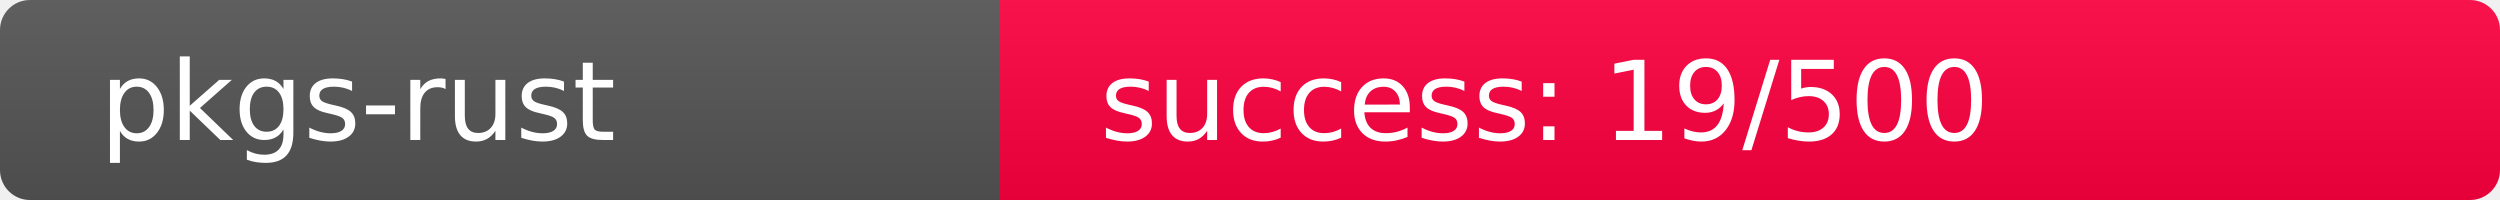
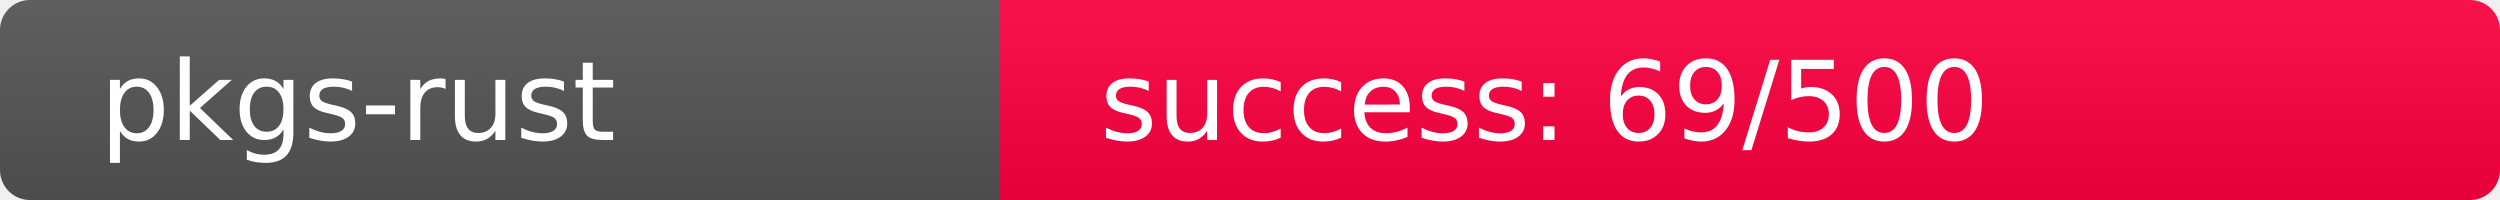
<svg xmlns="http://www.w3.org/2000/svg" width="250" height="20" role="img">
  <linearGradient id="s" x2="0" y2="100%">
    <stop offset="0" stop-color="#bbb" stop-opacity=".1" />
    <stop offset="1" stop-opacity=".1" />
  </linearGradient>
  <clipPath id="r">
    <rect width="250" height="20" rx="3" fill="#fff" />
  </clipPath>
  <g clip-path="url(#r)">
    <rect width="100" height="20" fill="#555" />
-     <rect x="100" width="150" height="20" fill="rgb(492,-236,64)" />
+     <rect x="100" width="150" height="20" fill="rgb(441,-185,64)" />
    <rect width="250" height="20" fill="url(#s)" />
  </g>
  <g fill="#fff" text-anchor="start" font-family="Verdana,Geneva,DejaVu Sans,sans-serif" text-rendering="geometricPrecision" font-size="110">
    <text x="100" y="140" transform="scale(.1)" fill="#fff">pkgs-rust</text>
-     <text x="1100" y="140" transform="scale(.1)" fill="#fff">success: 19/500</text>
+     <text x="1100" y="140" transform="scale(.1)" fill="#fff">success: 69/500</text>
  </g>
</svg>
